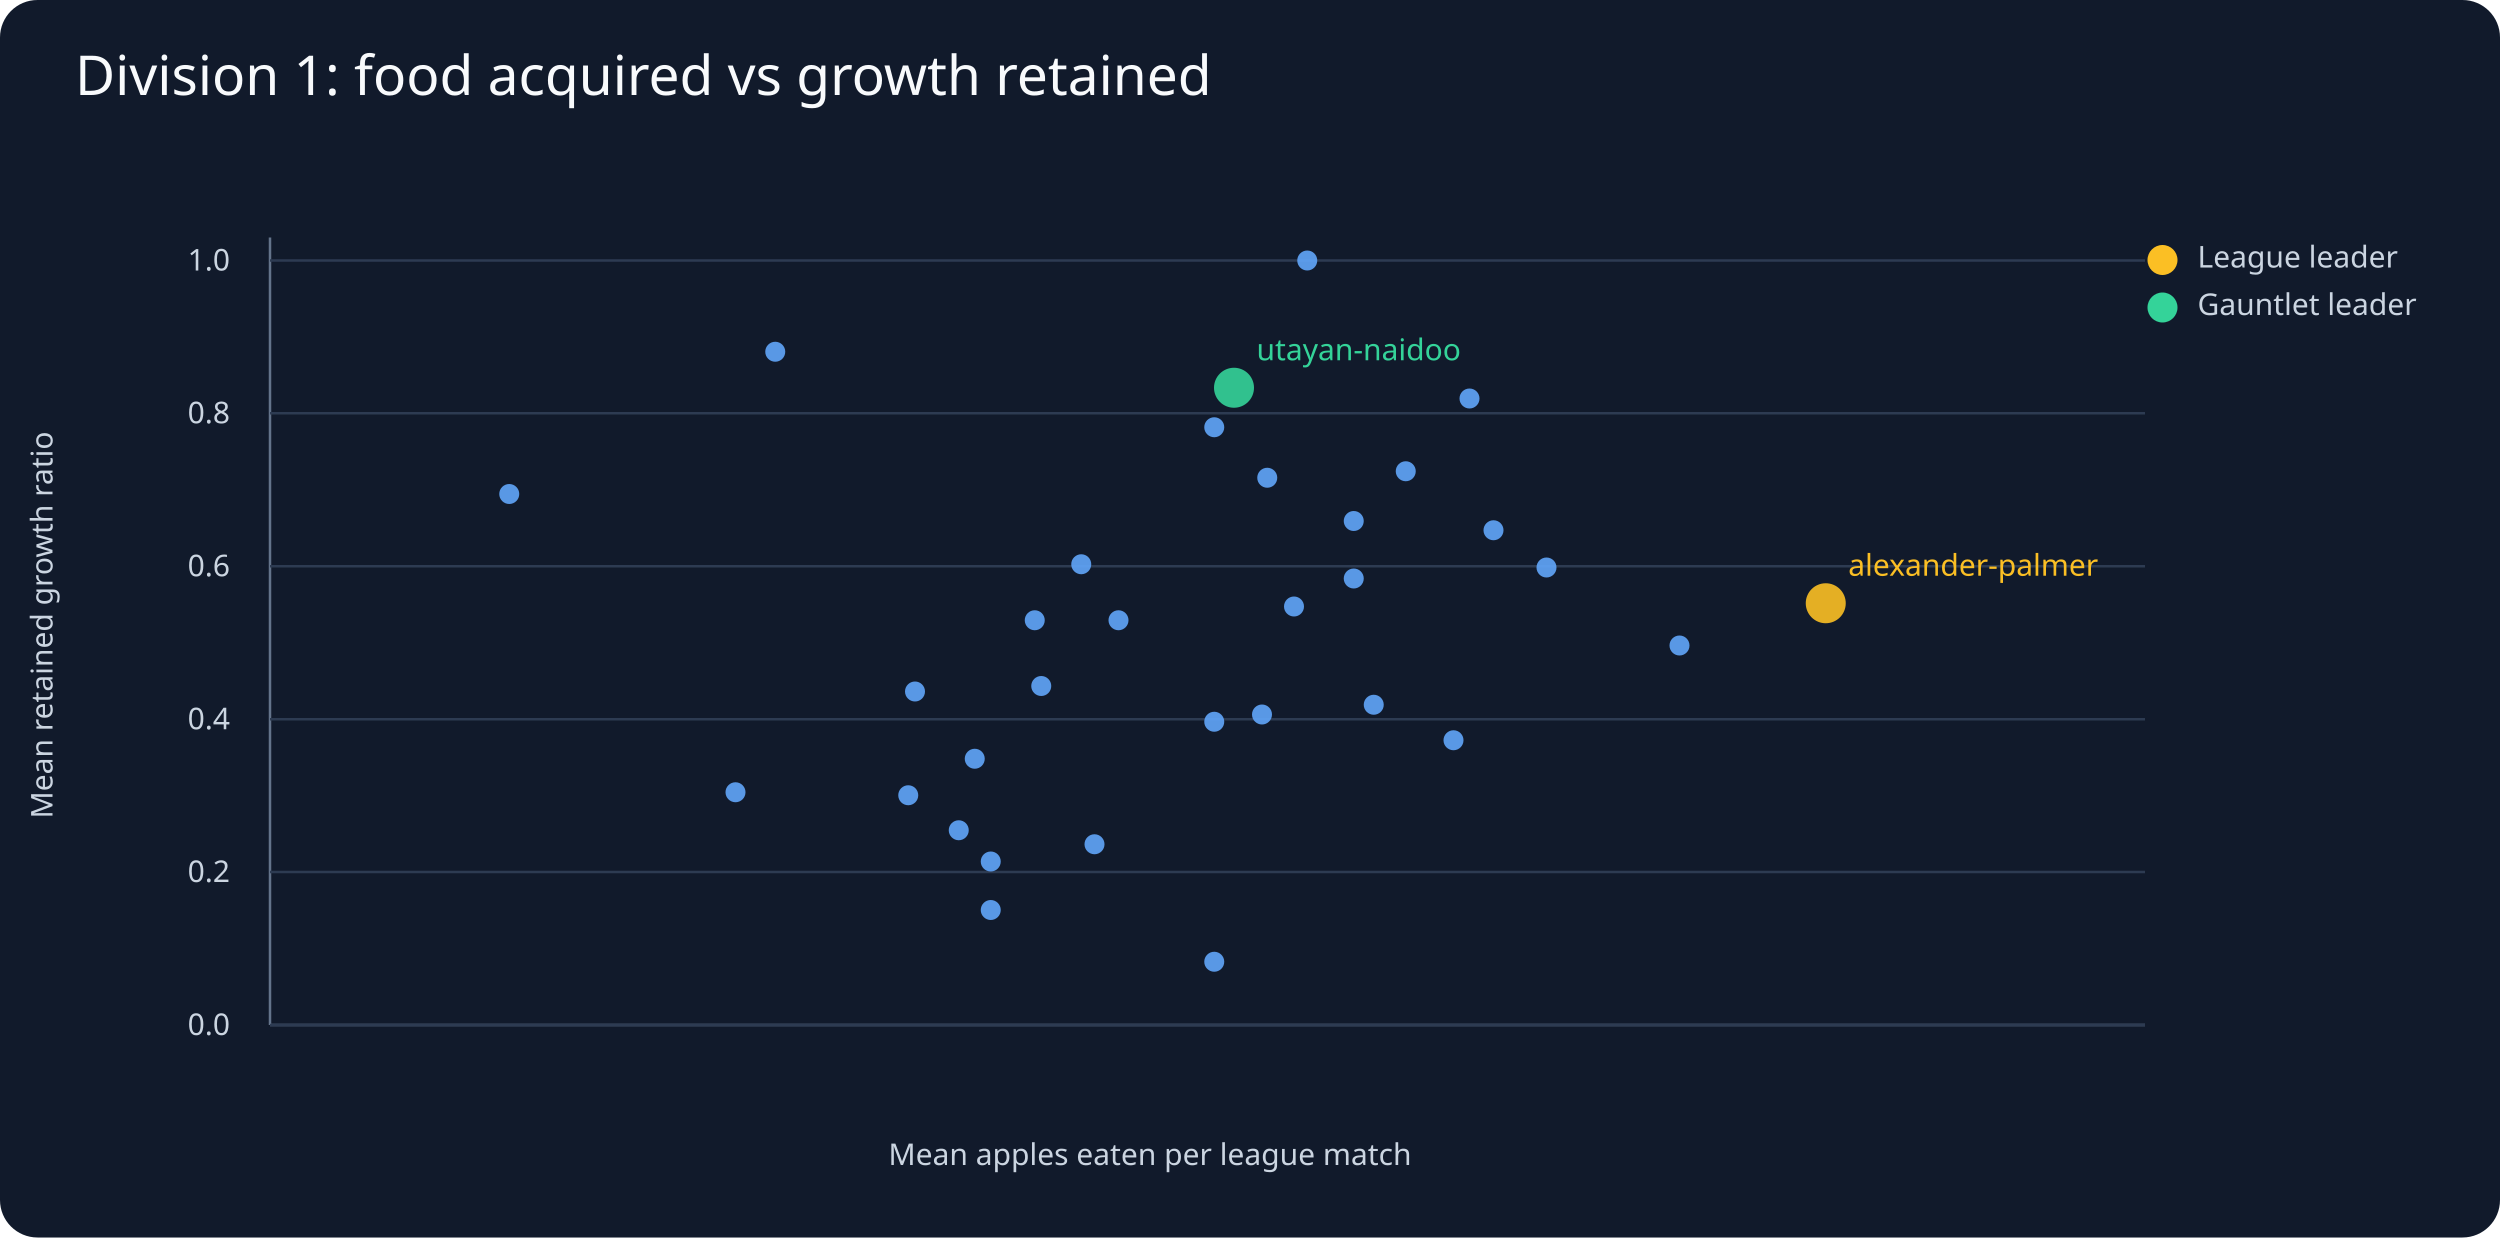
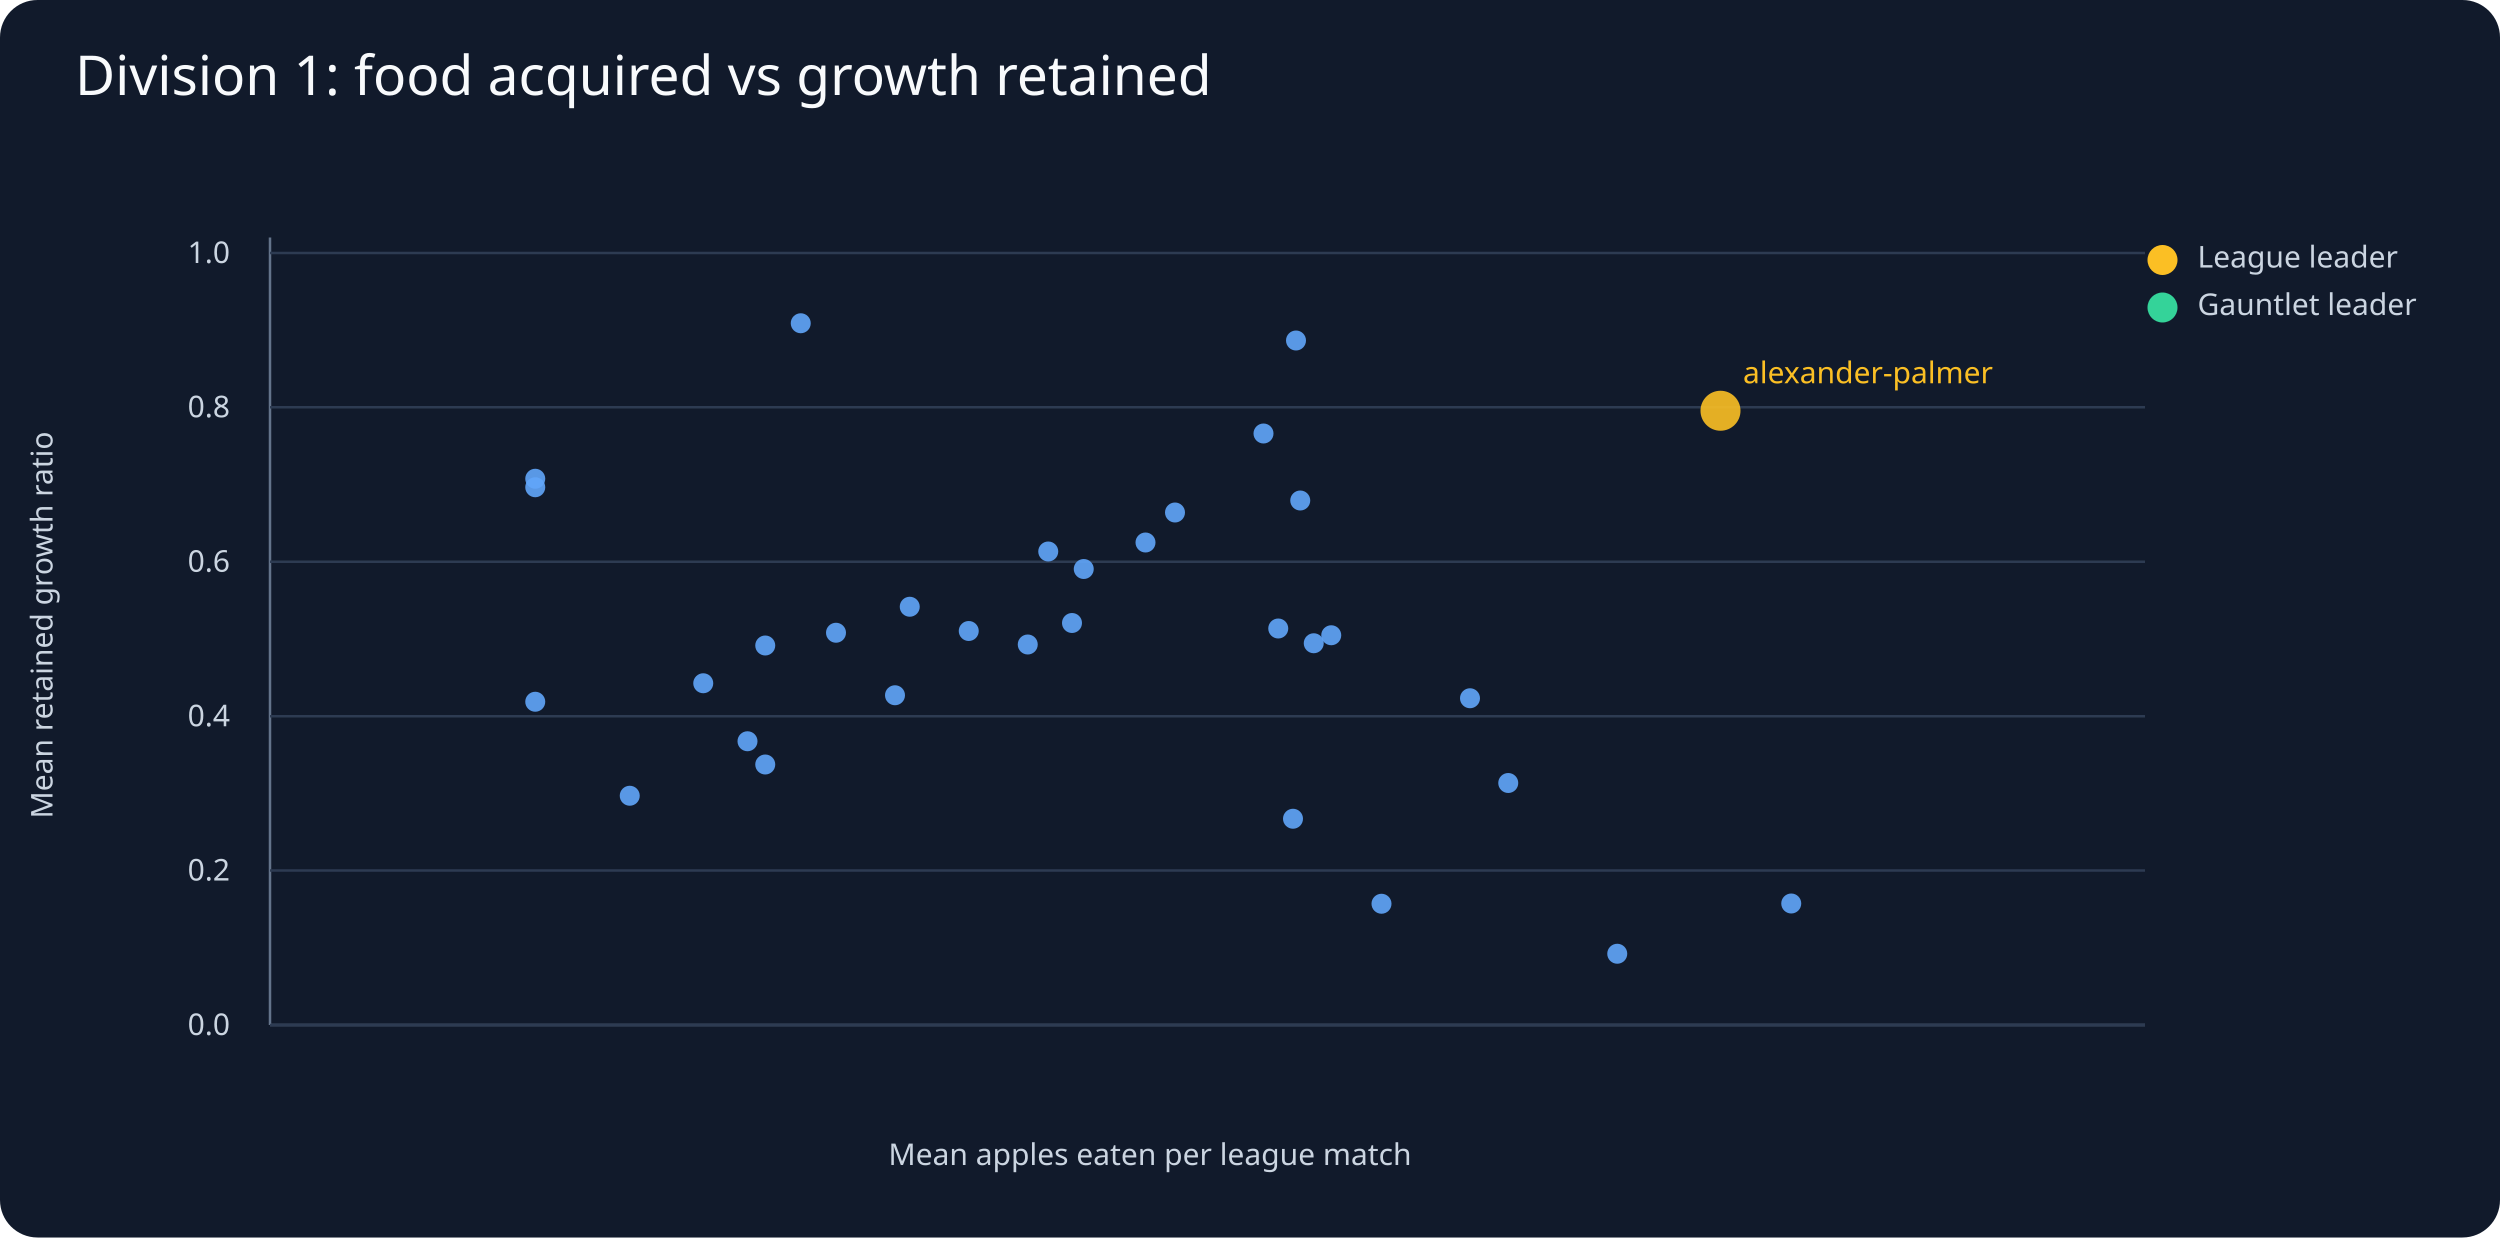
<svg xmlns="http://www.w3.org/2000/svg" viewBox="0 0 1000 495">
  <rect width="1000" height="495" fill="#111a2b" rx="15" />
  <text x="30" y="38" fill="#f8fafc" font-family="sans-serif" font-size="22">Division 1: food acquired vs growth retained</text>
  <g fill="#cbd5e1" font-family="sans-serif" font-size="12">
    <line x1="108" y1="410" x2="858" y2="410" stroke="#64748b" />
    <line x1="108" y1="95" x2="108" y2="410" stroke="#64748b" />
    <text x="460" y="466" text-anchor="middle">Mean apples eaten per league match</text>
    <text x="21" y="250" transform="rotate(-90 21 250)" text-anchor="middle">Mean retained growth ratio</text>
    <line x1="108" y1="410.0" x2="858" y2="410.0" stroke="#2d3b52" />
    <text x="92" y="414.0" text-anchor="end">0.0</text>
-     <line x1="108" y1="348.8" x2="858" y2="348.8" stroke="#2d3b52" />
-     <text x="92" y="352.8" text-anchor="end">0.2</text>
-     <line x1="108" y1="287.7" x2="858" y2="287.7" stroke="#2d3b52" />
-     <text x="92" y="291.7" text-anchor="end">0.4</text>
-     <line x1="108" y1="226.5" x2="858" y2="226.5" stroke="#2d3b52" />
-     <text x="92" y="230.5" text-anchor="end">0.6</text>
-     <line x1="108" y1="165.3" x2="858" y2="165.3" stroke="#2d3b52" />
-     <text x="92" y="169.3" text-anchor="end">0.8</text>
-     <line x1="108" y1="104.2" x2="858" y2="104.2" stroke="#2d3b52" />
-     <text x="92" y="108.2" text-anchor="end">1.0</text>
-     <circle cx="730.3" cy="241.3" r="8" fill="#fbbf24" opacity=".9" />
-     <text x="739.3" y="230.3" fill="#fbbf24">alexander-palmer</text>
-     <circle cx="522.9" cy="104.2" r="4" fill="#60a5fa" opacity=".9" />
-     <circle cx="618.6" cy="227.0" r="4" fill="#60a5fa" opacity=".9" />
-     <circle cx="562.3" cy="188.5" r="4" fill="#60a5fa" opacity=".9" />
-     <circle cx="541.5" cy="231.4" r="4" fill="#60a5fa" opacity=".9" />
-     <circle cx="587.8" cy="159.4" r="4" fill="#60a5fa" opacity=".9" />
-     <circle cx="506.9" cy="191.1" r="4" fill="#60a5fa" opacity=".9" />
-     <circle cx="597.4" cy="212.1" r="4" fill="#60a5fa" opacity=".9" />
-     <circle cx="581.4" cy="296.1" r="4" fill="#60a5fa" opacity=".9" />
-     <circle cx="671.8" cy="258.2" r="4" fill="#60a5fa" opacity=".9" />
-     <circle cx="541.5" cy="208.4" r="4" fill="#60a5fa" opacity=".9" />
-     <circle cx="413.9" cy="248.1" r="4" fill="#60a5fa" opacity=".9" />
-     <circle cx="504.8" cy="285.8" r="4" fill="#60a5fa" opacity=".9" />
-     <circle cx="549.5" cy="281.9" r="4" fill="#60a5fa" opacity=".9" />
-     <circle cx="493.6" cy="155.1" r="8" fill="#34d399" opacity=".9" />
-     <text x="502.6" y="144.1" fill="#34d399">utayan-naidoo</text>
-     <circle cx="485.7" cy="170.9" r="4" fill="#60a5fa" opacity=".9" />
-     <circle cx="383.5" cy="332.1" r="4" fill="#60a5fa" opacity=".9" />
-     <circle cx="416.5" cy="274.4" r="4" fill="#60a5fa" opacity=".9" />
-     <circle cx="517.6" cy="242.6" r="4" fill="#60a5fa" opacity=".9" />
-     <circle cx="432.5" cy="225.7" r="4" fill="#60a5fa" opacity=".9" />
-     <circle cx="485.7" cy="288.7" r="4" fill="#60a5fa" opacity=".9" />
-     <circle cx="363.3" cy="318.1" r="4" fill="#60a5fa" opacity=".9" />
-     <circle cx="366.0" cy="276.6" r="4" fill="#60a5fa" opacity=".9" />
-     <circle cx="485.7" cy="384.7" r="4" fill="#60a5fa" opacity=".9" />
-     <circle cx="447.4" cy="248.1" r="4" fill="#60a5fa" opacity=".9" />
-     <circle cx="396.3" cy="364.0" r="4" fill="#60a5fa" opacity=".9" />
-     <circle cx="310.1" cy="140.7" r="4" fill="#60a5fa" opacity=".9" />
-     <circle cx="389.9" cy="303.5" r="4" fill="#60a5fa" opacity=".9" />
-     <circle cx="437.8" cy="337.7" r="4" fill="#60a5fa" opacity=".9" />
-     <circle cx="203.7" cy="197.6" r="4" fill="#60a5fa" opacity=".9" />
-     <circle cx="396.3" cy="344.6" r="4" fill="#60a5fa" opacity=".9" />
-     <circle cx="294.2" cy="316.9" r="4" fill="#60a5fa" opacity=".9" />
+     <line x1="108" y1="348.2" x2="858" y2="348.2" stroke="#2d3b52" />
+     <text x="92" y="352.2" text-anchor="end">0.2</text>
+     <line x1="108" y1="286.5" x2="858" y2="286.5" stroke="#2d3b52" />
+     <text x="92" y="290.5" text-anchor="end">0.4</text>
+     <line x1="108" y1="224.7" x2="858" y2="224.7" stroke="#2d3b52" />
+     <text x="92" y="228.7" text-anchor="end">0.6</text>
+     <line x1="108" y1="162.9" x2="858" y2="162.9" stroke="#2d3b52" />
+     <text x="92" y="166.9" text-anchor="end">0.8</text>
+     <line x1="108" y1="101.2" x2="858" y2="101.2" stroke="#2d3b52" />
+     <text x="92" y="105.2" text-anchor="end">1.0</text>
+     <circle cx="688.2" cy="164.3" r="8" fill="#fbbf24" opacity=".9" />
+     <text x="697.2" y="153.3" fill="#fbbf24">alexander-palmer</text>
+     <circle cx="505.4" cy="173.4" r="4" fill="#60a5fa" opacity=".9" />
+     <circle cx="532.5" cy="254.1" r="4" fill="#60a5fa" opacity=".9" />
+     <circle cx="511.3" cy="251.4" r="4" fill="#60a5fa" opacity=".9" />
+     <circle cx="518.4" cy="136.2" r="4" fill="#60a5fa" opacity=".9" />
+     <circle cx="334.4" cy="253.1" r="4" fill="#60a5fa" opacity=".9" />
+     <circle cx="458.2" cy="217.0" r="4" fill="#60a5fa" opacity=".9" />
+     <circle cx="588.0" cy="279.3" r="4" fill="#60a5fa" opacity=".9" />
+     <circle cx="358.0" cy="278.1" r="4" fill="#60a5fa" opacity=".9" />
+     <circle cx="411.1" cy="257.8" r="4" fill="#60a5fa" opacity=".9" />
+     <circle cx="214.1" cy="191.5" r="4" fill="#60a5fa" opacity=".9" />
+     <circle cx="306.1" cy="258.2" r="4" fill="#60a5fa" opacity=".9" />
+     <circle cx="470.0" cy="205.0" r="4" fill="#60a5fa" opacity=".9" />
+     <circle cx="419.3" cy="220.6" r="4" fill="#60a5fa" opacity=".9" />
+     <circle cx="433.5" cy="227.6" r="4" fill="#60a5fa" opacity=".9" />
+     <circle cx="387.5" cy="252.4" r="4" fill="#60a5fa" opacity=".9" />
+     <circle cx="428.8" cy="249.2" r="4" fill="#60a5fa" opacity=".9" />
+     <circle cx="306.1" cy="305.8" r="4" fill="#60a5fa" opacity=".9" />
+     <circle cx="520.1" cy="200.2" r="4" fill="#60a5fa" opacity=".9" />
+     <circle cx="214.1" cy="194.9" r="4" fill="#60a5fa" opacity=".9" />
+     <circle cx="716.5" cy="361.4" r="4" fill="#60a5fa" opacity=".9" />
+     <circle cx="320.3" cy="129.3" r="4" fill="#60a5fa" opacity=".9" />
+     <circle cx="517.2" cy="327.5" r="4" fill="#60a5fa" opacity=".9" />
+     <circle cx="603.3" cy="313.2" r="4" fill="#60a5fa" opacity=".9" />
+     <circle cx="299.0" cy="296.5" r="4" fill="#60a5fa" opacity=".9" />
+     <circle cx="525.5" cy="257.3" r="4" fill="#60a5fa" opacity=".9" />
+     <circle cx="552.6" cy="361.5" r="4" fill="#60a5fa" opacity=".9" />
+     <circle cx="214.1" cy="280.7" r="4" fill="#60a5fa" opacity=".9" />
+     <circle cx="363.9" cy="242.7" r="4" fill="#60a5fa" opacity=".9" />
+     <circle cx="646.9" cy="381.5" r="4" fill="#60a5fa" opacity=".9" />
+     <circle cx="251.9" cy="318.3" r="4" fill="#60a5fa" opacity=".9" />
+     <circle cx="281.3" cy="273.3" r="4" fill="#60a5fa" opacity=".9" />
    <circle cx="865" cy="104" r="6" fill="#fbbf24" />
    <text x="879" y="107">League leader</text>
    <circle cx="865" cy="123" r="6" fill="#34d399" />
    <text x="879" y="126">Gauntlet leader</text>
  </g>
</svg>
